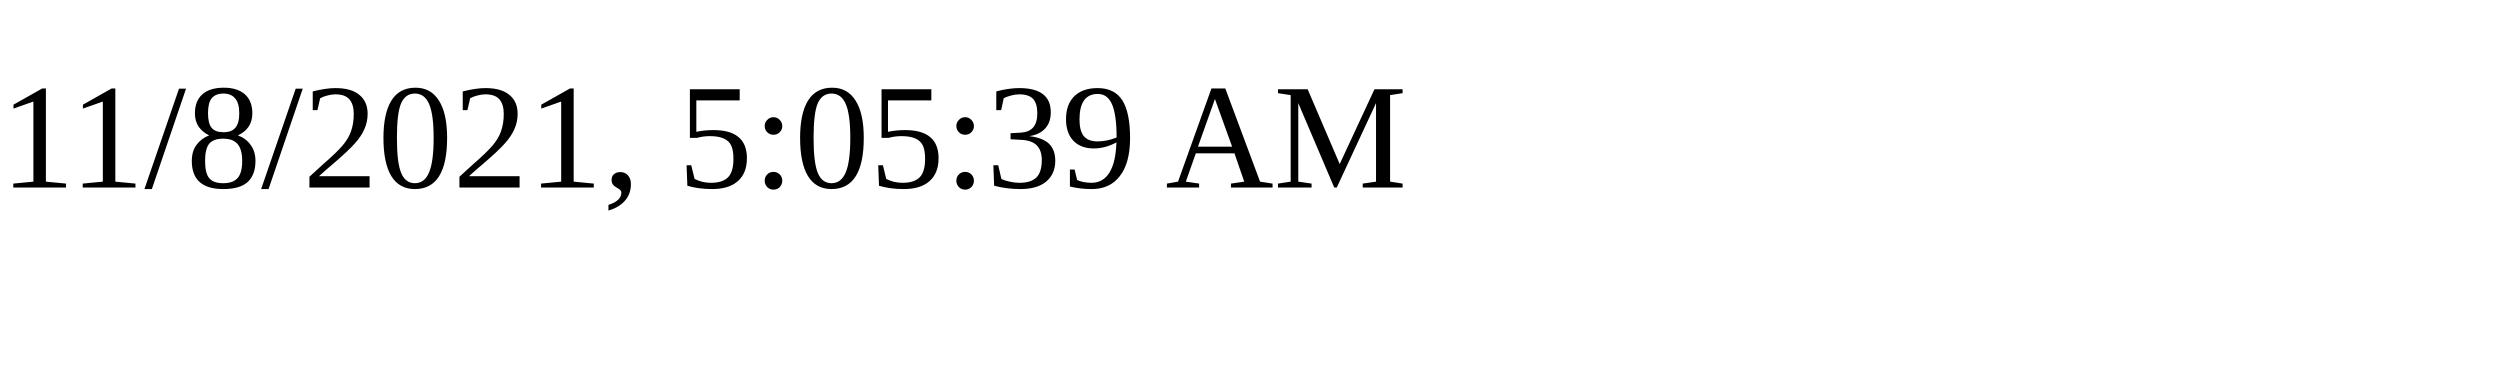
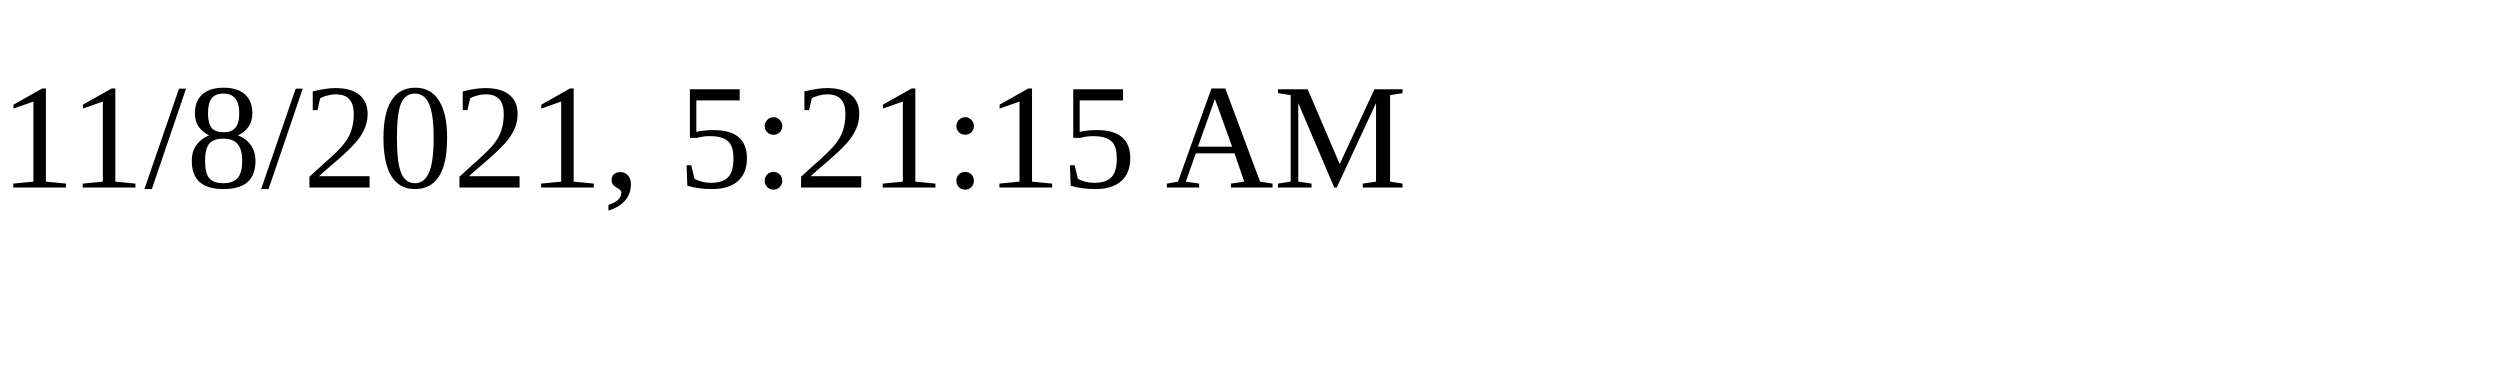
<svg xmlns="http://www.w3.org/2000/svg" height="30" width="200">
-   <text x="0" y="15">11/8/2021, 5:05:39 AM</text>
+   <text x="0" y="15">11/8/2021, 5:21:15 AM</text>
</svg>
